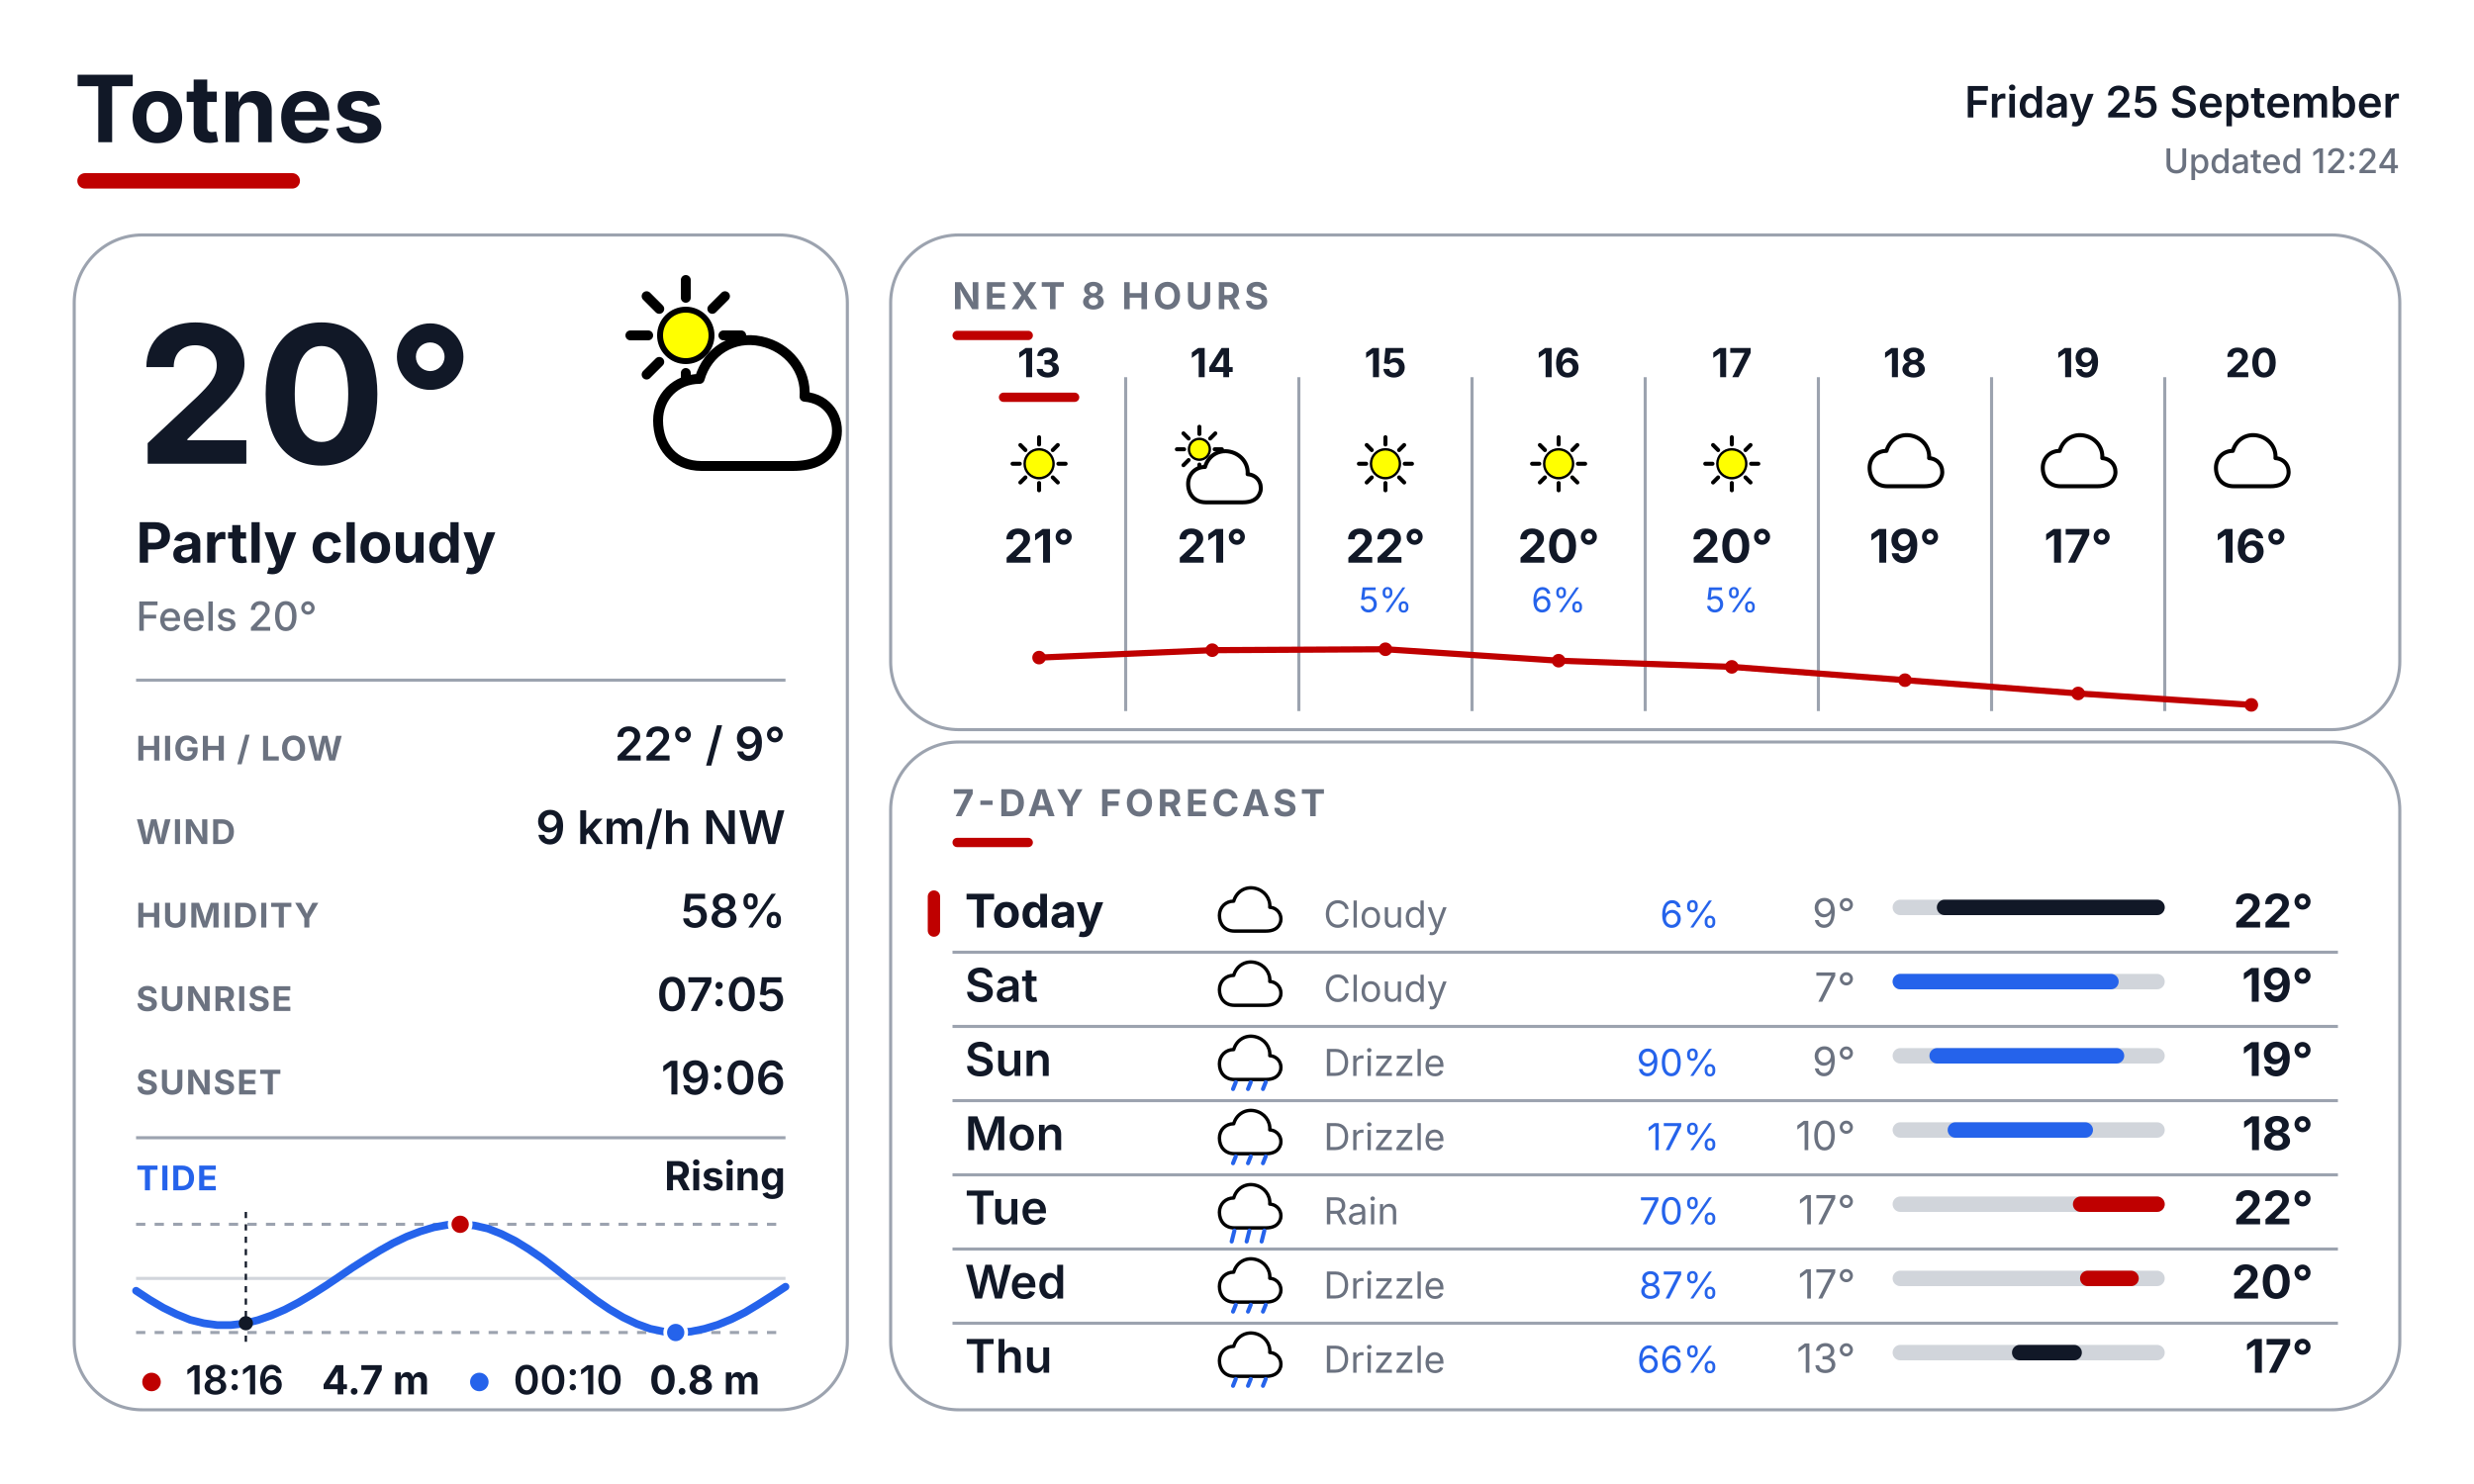
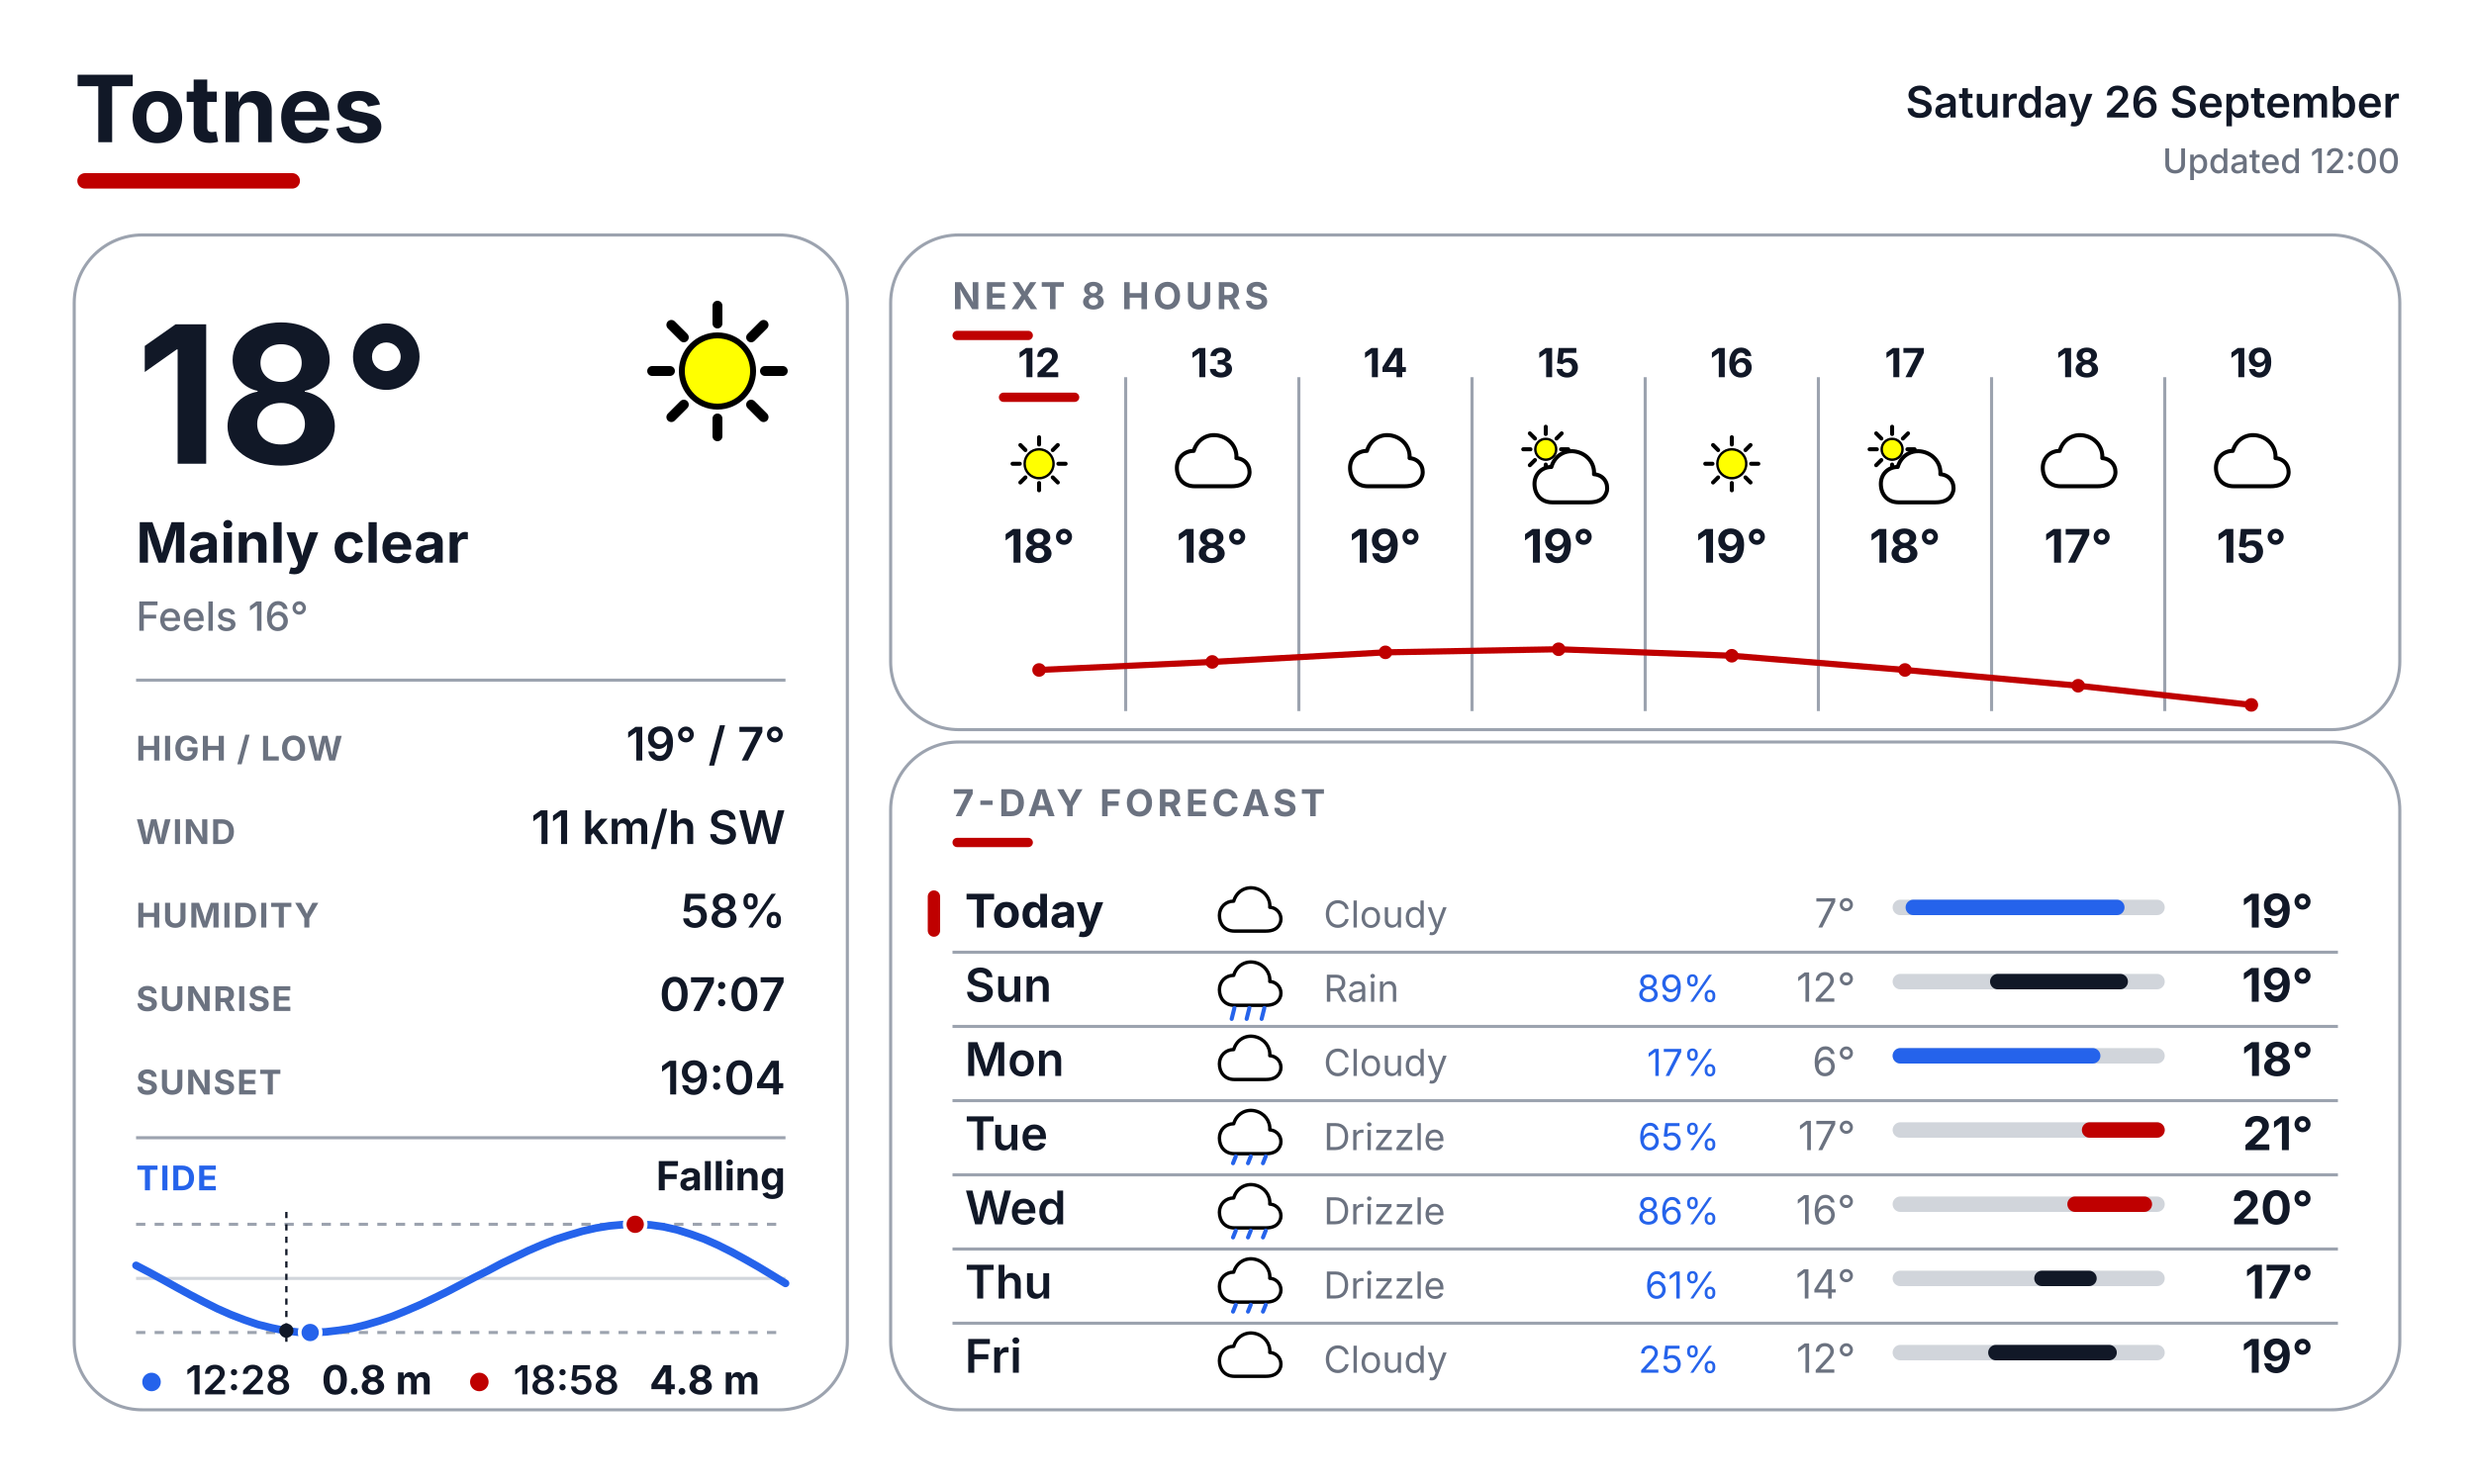
<svg xmlns="http://www.w3.org/2000/svg" width="800" height="480" viewBox="0 0 800 480" fill="none">
  <defs>
    <style>
      text { font-family: Inter, Arial, Helvetica, sans-serif; }
      .place { font-size: 30px; font-weight: 700; fill: #111827; }
      .date { font-size: 14px; font-weight: 600; fill: #111827; }
      .updated { font-size: 11px; font-weight: 500; fill: #6B7280; }
      .temp { font-size: 62px; font-weight: 700; fill: #111827; }
      .cond { font-size: 18px; font-weight: 700; fill: #111827; }
      .feels { font-size: 13px; font-weight: 500; fill: #6B7280; }
      .slabel { font-size: 11px; font-weight: 700; letter-spacing: 0.04em; fill: #6B7280; }
      .svalue { font-size: 15px; font-weight: 600; fill: #111827; }
      .sec { font-size: 12px; font-weight: 700; letter-spacing: 0.10em; fill: #6B7280; }
      .tidelabel { font-size: 11px; font-weight: 700; letter-spacing: 0.04em; fill: #2563EB; }
      .tidestate { font-size: 13px; font-weight: 700; fill: #111827; }
    </style>
  </defs>
  <rect width="800" height="480" fill="#FFFFFF" />
  <text x="24" y="46" class="place">Totnes</text>
  <rect x="25" y="56" width="72" height="5" rx="2.5" fill="#BF0000" />
-   <text x="776" y="38" text-anchor="end" class="date">Friday 25 September</text>
-   <text x="776" y="56" text-anchor="end" class="updated">Updated 12:24</text>
+   <text x="776" y="38" text-anchor="end" class="date">Saturday 26 September</text>
+   <text x="776" y="56" text-anchor="end" class="updated">Updated 12:00</text>
  <rect x="24" y="76" width="250" height="380" rx="22" fill="#FFFFFF" stroke="#9CA3AF" stroke-width="1" />
  <rect x="288" y="76" width="488" height="160" rx="22" fill="#FFFFFF" stroke="#9CA3AF" stroke-width="1" />
  <rect x="288" y="240" width="488" height="216" rx="22" fill="#FFFFFF" stroke="#9CA3AF" stroke-width="1" />
  <g transform="translate(200.0 88.0) scale(0.64)">
+     <line x1="74.0" y1="50.0" x2="83.0" y2="50.0" stroke="#000000" stroke-width="5" stroke-linecap="round" />
+     <line x1="67.0" y1="67.0" x2="73.3" y2="73.3" stroke="#000000" stroke-width="5" stroke-linecap="round" />
+     <line x1="50.0" y1="74.0" x2="50.0" y2="83.0" stroke="#000000" stroke-width="5" stroke-linecap="round" />
+     <line x1="33.0" y1="67.0" x2="26.7" y2="73.3" stroke="#000000" stroke-width="5" stroke-linecap="round" />
+     <line x1="26.0" y1="50.0" x2="17.0" y2="50.0" stroke="#000000" stroke-width="5" stroke-linecap="round" />
+     <line x1="33.0" y1="33.0" x2="26.7" y2="26.7" stroke="#000000" stroke-width="5" stroke-linecap="round" />
+     <line x1="50.0" y1="26.0" x2="50.0" y2="17.0" stroke="#000000" stroke-width="5" stroke-linecap="round" />
+     <line x1="67.0" y1="33.0" x2="73.3" y2="26.7" stroke="#000000" stroke-width="5" stroke-linecap="round" />
+     <circle cx="50" cy="50" r="18" fill="#FFFF00" stroke="black" stroke-width="3" />
+   </g>
+   <text x="44" y="150" class="temp">18°</text>
+   <text x="44" y="182" class="cond">Mainly clear</text>
+   <text x="44" y="204" class="feels">Feels 16°</text>
+   <line x1="44" y1="220" x2="254" y2="220" stroke="#9CA3AF" stroke-width="1" />
+   <text x="44" y="246" class="slabel">HIGH / LOW</text>
+   <text x="254" y="246" text-anchor="end" class="svalue">19° / 7°</text>
+   <text x="44" y="273" class="slabel">WIND</text>
+   <text x="254" y="273" text-anchor="end" class="svalue">11 km/h SW</text>
+   <text x="44" y="300" class="slabel">HUMIDITY</text>
+   <text x="254" y="300" text-anchor="end" class="svalue">58%</text>
+   <text x="44" y="327" class="slabel">SUNRISE</text>
+   <text x="254" y="327" text-anchor="end" class="svalue">07:07</text>
+   <text x="44" y="354" class="slabel">SUNSET</text>
+   <text x="254" y="354" text-anchor="end" class="svalue">19:04</text>
+   <line x1="44" y1="368" x2="254" y2="368" stroke="#9CA3AF" stroke-width="1" />
+   <text x="44" y="385" class="tidelabel">TIDE</text>
+   <text x="254" y="385" text-anchor="end" class="tidestate">Falling</text>
+   <line x1="44" y1="396" x2="254" y2="396" stroke="#9CA3AF" stroke-width="1" stroke-dasharray="3 3" />
+   <line x1="44" y1="431" x2="254" y2="431" stroke="#9CA3AF" stroke-width="1" stroke-dasharray="3 3" />
+   <line x1="44" y1="413.5" x2="254" y2="413.5" stroke="#D1D5DB" stroke-width="1" />
+   <polyline points="44.0,409.3 48.4,411.6 52.8,414.0 57.1,416.4 61.5,418.8 65.9,421.1 70.3,423.3 74.6,425.2 79.0,426.9 83.4,428.4 87.8,429.5 92.1,430.4 96.5,430.9 100.9,431.0 105.3,430.8 109.6,430.3 114.0,429.6 118.4,428.5 122.8,427.2 127.1,425.7 131.5,423.9 135.9,422.0 140.3,419.9 144.6,417.8 149.0,415.5 153.4,413.2 157.8,411.0 162.1,408.7 166.5,406.6 170.9,404.5 175.3,402.6 179.6,400.9 184.0,399.5 188.4,398.2 192.8,397.2 197.1,396.5 201.5,396.1 205.9,396.0 210.3,396.2 214.6,396.8 219.0,397.8 223.4,399.2 227.8,400.8 232.1,402.7 236.5,404.9 240.9,407.3 245.3,409.8 249.6,412.4 254.0,415.1" fill="none" stroke="#2563EB" stroke-width="2.5" stroke-linecap="round" stroke-linejoin="round" />
+   <line x1="92.6" y1="392" x2="92.6" y2="435" stroke="#111827" stroke-width="0.75" stroke-dasharray="2 2" />
+   <circle cx="92.6" cy="430.4" r="2.3" fill="#111827" />
+   <circle cx="205.4" cy="396.0" r="3.4" fill="#BF0000" stroke="#FFFFFF" stroke-width="1.2" />
+   <circle cx="100.3" cy="431.0" r="3.4" fill="#2563EB" stroke="#FFFFFF" stroke-width="1.2" />
+   <circle cx="49" cy="447" r="3" fill="#2563EB" />
+   <text x="60" y="451" font-family="Inter, Arial, Helvetica, sans-serif" font-size="13" font-weight="600" fill="#111827">12:28</text>
+   <text x="104" y="451" font-family="Inter, Arial, Helvetica, sans-serif" font-size="13" font-weight="700" fill="#111827">0.8 m</text>
+   <circle cx="155" cy="447" r="3" fill="#BF0000" />
+   <text x="166" y="451" font-family="Inter, Arial, Helvetica, sans-serif" font-size="13" font-weight="600" fill="#111827">18:58</text>
+   <text x="210" y="451" font-family="Inter, Arial, Helvetica, sans-serif" font-size="13" font-weight="700" fill="#111827">4.8 m</text>
+   <text x="308" y="100" class="sec">NEXT 8 HOURS</text>
+   <rect x="308" y="107" width="26" height="3" rx="1.5" fill="#BF0000" />
+   <line x1="364" y1="122" x2="364" y2="230" stroke="#9CA3AF" stroke-width="1" />
+   <line x1="420" y1="122" x2="420" y2="230" stroke="#9CA3AF" stroke-width="1" />
+   <line x1="476" y1="122" x2="476" y2="230" stroke="#9CA3AF" stroke-width="1" />
+   <line x1="532" y1="122" x2="532" y2="230" stroke="#9CA3AF" stroke-width="1" />
+   <line x1="588" y1="122" x2="588" y2="230" stroke="#9CA3AF" stroke-width="1" />
+   <line x1="644" y1="122" x2="644" y2="230" stroke="#9CA3AF" stroke-width="1" />
+   <line x1="700" y1="122" x2="700" y2="230" stroke="#9CA3AF" stroke-width="1" />
+   <text x="336" y="122" text-anchor="middle" font-family="Inter, Arial, Helvetica, sans-serif" font-size="13" font-weight="700" fill="#111827">12</text>
+   <rect x="323" y="127" width="26" height="3" rx="1.5" fill="#BF0000" />
+   <g transform="translate(323.0 137.0) scale(0.26)">
+     <line x1="74.0" y1="50.0" x2="83.0" y2="50.0" stroke="#000000" stroke-width="5" stroke-linecap="round" />
+     <line x1="67.0" y1="67.0" x2="73.3" y2="73.3" stroke="#000000" stroke-width="5" stroke-linecap="round" />
+     <line x1="50.0" y1="74.0" x2="50.0" y2="83.0" stroke="#000000" stroke-width="5" stroke-linecap="round" />
+     <line x1="33.0" y1="67.0" x2="26.7" y2="73.3" stroke="#000000" stroke-width="5" stroke-linecap="round" />
+     <line x1="26.0" y1="50.0" x2="17.0" y2="50.0" stroke="#000000" stroke-width="5" stroke-linecap="round" />
+     <line x1="33.0" y1="33.0" x2="26.7" y2="26.7" stroke="#000000" stroke-width="5" stroke-linecap="round" />
+     <line x1="50.0" y1="26.0" x2="50.0" y2="17.0" stroke="#000000" stroke-width="5" stroke-linecap="round" />
+     <line x1="67.0" y1="33.0" x2="73.3" y2="26.7" stroke="#000000" stroke-width="5" stroke-linecap="round" />
+     <circle cx="50" cy="50" r="18" fill="#FFFF00" stroke="black" stroke-width="3" />
+   </g>
+   <text x="336" y="182" text-anchor="middle" font-family="Inter, Arial, Helvetica, sans-serif" font-size="15" font-weight="700" fill="#111827">18°</text>
+   <text x="392" y="122" text-anchor="middle" font-family="Inter, Arial, Helvetica, sans-serif" font-size="13" font-weight="700" fill="#111827">13</text>
+   <g transform="translate(379.0 137.0) scale(0.26)">
+     <path d="M28 78 C14 78 6 68 6 55 C6 43 15 34 27 34 C31 20 44 12 58 15 C72 18 81 30 80 43 C92 44 98 54 96 64 C93 75 84 78 74 78 Z" fill="white" stroke="black" stroke-width="5" stroke-linejoin="round" />
+   </g>
+   <text x="392" y="182" text-anchor="middle" font-family="Inter, Arial, Helvetica, sans-serif" font-size="15" font-weight="700" fill="#111827">18°</text>
+   <text x="448" y="122" text-anchor="middle" font-family="Inter, Arial, Helvetica, sans-serif" font-size="13" font-weight="700" fill="#111827">14</text>
+   <g transform="translate(435.0 137.0) scale(0.26)">
+     <path d="M28 78 C14 78 6 68 6 55 C6 43 15 34 27 34 C31 20 44 12 58 15 C72 18 81 30 80 43 C92 44 98 54 96 64 C93 75 84 78 74 78 Z" fill="white" stroke="black" stroke-width="5" stroke-linejoin="round" />
+   </g>
+   <text x="448" y="182" text-anchor="middle" font-family="Inter, Arial, Helvetica, sans-serif" font-size="15" font-weight="700" fill="#111827">19°</text>
+   <text x="504" y="122" text-anchor="middle" font-family="Inter, Arial, Helvetica, sans-serif" font-size="13" font-weight="700" fill="#111827">15</text>
+   <g transform="translate(491.0 137.0) scale(0.26)">
    <line x1="53.0" y1="32.0" x2="62.0" y2="32.0" stroke="#000000" stroke-width="5" stroke-linecap="round" />
    <line x1="47.4" y1="45.4" x2="53.8" y2="51.8" stroke="#000000" stroke-width="5" stroke-linecap="round" />
    <line x1="34.0" y1="51.0" x2="34.0" y2="60.0" stroke="#000000" stroke-width="5" stroke-linecap="round" />
    <line x1="20.6" y1="45.4" x2="14.2" y2="51.8" stroke="#000000" stroke-width="5" stroke-linecap="round" />
    <line x1="15.0" y1="32.0" x2="6.0" y2="32.0" stroke="#000000" stroke-width="5" stroke-linecap="round" />
    <line x1="20.6" y1="18.6" x2="14.2" y2="12.2" stroke="#000000" stroke-width="5" stroke-linecap="round" />
    <line x1="34.0" y1="13.0" x2="34.0" y2="4.0" stroke="#000000" stroke-width="5" stroke-linecap="round" />
    <line x1="47.4" y1="18.6" x2="53.8" y2="12.2" stroke="#000000" stroke-width="5" stroke-linecap="round" />
    <circle cx="34" cy="32" r="13" fill="#FFFF00" stroke="black" stroke-width="3" />
    <g transform="translate(14 20)">
      <path d="M28 78 C14 78 6 68 6 55 C6 43 15 34 27 34 C31 20 44 12 58 15 C72 18 81 30 80 43 C92 44 98 54 96 64 C93 75 84 78 74 78 Z" fill="white" stroke="black" stroke-width="5" stroke-linejoin="round" />
    </g>
  </g>
-   <text x="44" y="150" class="temp">20°</text>
-   <text x="44" y="182" class="cond">Partly cloudy</text>
-   <text x="44" y="204" class="feels">Feels 20°</text>
-   <line x1="44" y1="220" x2="254" y2="220" stroke="#9CA3AF" stroke-width="1" />
-   <text x="44" y="246" class="slabel">HIGH / LOW</text>
-   <text x="254" y="246" text-anchor="end" class="svalue">22° / 9°</text>
-   <text x="44" y="273" class="slabel">WIND</text>
-   <text x="254" y="273" text-anchor="end" class="svalue">9 km/h NW</text>
-   <text x="44" y="300" class="slabel">HUMIDITY</text>
-   <text x="254" y="300" text-anchor="end" class="svalue">58%</text>
-   <text x="44" y="327" class="slabel">SUNRISE</text>
-   <text x="254" y="327" text-anchor="end" class="svalue">07:05</text>
-   <text x="44" y="354" class="slabel">SUNSET</text>
-   <text x="254" y="354" text-anchor="end" class="svalue">19:06</text>
-   <line x1="44" y1="368" x2="254" y2="368" stroke="#9CA3AF" stroke-width="1" />
-   <text x="44" y="385" class="tidelabel">TIDE</text>
-   <text x="254" y="385" text-anchor="end" class="tidestate">Rising</text>
-   <line x1="44" y1="396" x2="254" y2="396" stroke="#9CA3AF" stroke-width="1" stroke-dasharray="3 3" />
-   <line x1="44" y1="431" x2="254" y2="431" stroke="#9CA3AF" stroke-width="1" stroke-dasharray="3 3" />
-   <line x1="44" y1="413.5" x2="254" y2="413.5" stroke="#D1D5DB" stroke-width="1" />
-   <polyline points="44.0,417.5 48.4,420.4 52.8,423.0 57.1,425.1 61.5,426.9 65.9,428.0 70.3,428.6 74.6,428.6 79.0,428.1 83.4,427.0 87.7,425.5 92.1,423.6 96.5,421.3 100.9,418.7 105.3,415.9 109.6,413.0 114.0,410.0 118.4,407.2 122.8,404.5 127.1,402.1 131.5,400.0 135.9,398.3 140.2,397.0 144.6,396.2 149.0,396.0 153.4,396.4 157.8,397.4 162.1,399.1 166.5,401.3 170.9,404.0 175.3,407.0 179.6,410.3 184.0,413.8 188.4,417.2 192.7,420.5 197.1,423.5 201.5,426.1 205.9,428.2 210.3,429.8 214.6,430.7 219.0,431.0 223.4,430.7 227.8,429.8 232.1,428.5 236.5,426.7 240.9,424.5 245.2,421.9 249.6,419.1 254.0,416.2" fill="none" stroke="#2563EB" stroke-width="2.5" stroke-linecap="round" stroke-linejoin="round" />
-   <line x1="79.5" y1="392" x2="79.5" y2="435" stroke="#111827" stroke-width="0.75" stroke-dasharray="2 2" />
-   <circle cx="79.5" cy="428.0" r="2.3" fill="#111827" />
-   <circle cx="148.8" cy="396.0" r="3.4" fill="#BF0000" stroke="#FFFFFF" stroke-width="1.2" />
-   <circle cx="218.5" cy="431.0" r="3.4" fill="#2563EB" stroke="#FFFFFF" stroke-width="1.2" />
-   <circle cx="49" cy="447" r="3" fill="#BF0000" />
-   <text x="60" y="451" font-family="Inter, Arial, Helvetica, sans-serif" font-size="13" font-weight="600" fill="#111827">18:16</text>
-   <text x="104" y="451" font-family="Inter, Arial, Helvetica, sans-serif" font-size="13" font-weight="700" fill="#111827">4.7 m</text>
-   <circle cx="155" cy="447" r="3" fill="#2563EB" />
-   <text x="166" y="451" font-family="Inter, Arial, Helvetica, sans-serif" font-size="13" font-weight="600" fill="#111827">00:10</text>
-   <text x="210" y="451" font-family="Inter, Arial, Helvetica, sans-serif" font-size="13" font-weight="700" fill="#111827">0.8 m</text>
-   <text x="308" y="100" class="sec">NEXT 8 HOURS</text>
-   <rect x="308" y="107" width="26" height="3" rx="1.5" fill="#BF0000" />
-   <line x1="364" y1="122" x2="364" y2="230" stroke="#9CA3AF" stroke-width="1" />
-   <line x1="420" y1="122" x2="420" y2="230" stroke="#9CA3AF" stroke-width="1" />
-   <line x1="476" y1="122" x2="476" y2="230" stroke="#9CA3AF" stroke-width="1" />
-   <line x1="532" y1="122" x2="532" y2="230" stroke="#9CA3AF" stroke-width="1" />
-   <line x1="588" y1="122" x2="588" y2="230" stroke="#9CA3AF" stroke-width="1" />
-   <line x1="644" y1="122" x2="644" y2="230" stroke="#9CA3AF" stroke-width="1" />
-   <line x1="700" y1="122" x2="700" y2="230" stroke="#9CA3AF" stroke-width="1" />
-   <text x="336" y="122" text-anchor="middle" font-family="Inter, Arial, Helvetica, sans-serif" font-size="13" font-weight="700" fill="#111827">13</text>
-   <rect x="323" y="127" width="26" height="3" rx="1.5" fill="#BF0000" />
-   <g transform="translate(323.0 137.0) scale(0.26)">
+   <text x="504" y="182" text-anchor="middle" font-family="Inter, Arial, Helvetica, sans-serif" font-size="15" font-weight="700" fill="#111827">19°</text>
+   <text x="560" y="122" text-anchor="middle" font-family="Inter, Arial, Helvetica, sans-serif" font-size="13" font-weight="700" fill="#111827">16</text>
+   <g transform="translate(547.0 137.0) scale(0.26)">
    <line x1="74.0" y1="50.0" x2="83.0" y2="50.0" stroke="#000000" stroke-width="5" stroke-linecap="round" />
    <line x1="67.0" y1="67.0" x2="73.3" y2="73.3" stroke="#000000" stroke-width="5" stroke-linecap="round" />
    <line x1="50.0" y1="74.0" x2="50.0" y2="83.0" stroke="#000000" stroke-width="5" stroke-linecap="round" />
    <line x1="33.0" y1="67.0" x2="26.7" y2="73.3" stroke="#000000" stroke-width="5" stroke-linecap="round" />
    <line x1="26.0" y1="50.0" x2="17.0" y2="50.0" stroke="#000000" stroke-width="5" stroke-linecap="round" />
    <line x1="33.0" y1="33.0" x2="26.7" y2="26.7" stroke="#000000" stroke-width="5" stroke-linecap="round" />
    <line x1="50.0" y1="26.0" x2="50.0" y2="17.0" stroke="#000000" stroke-width="5" stroke-linecap="round" />
    <line x1="67.0" y1="33.0" x2="73.3" y2="26.7" stroke="#000000" stroke-width="5" stroke-linecap="round" />
    <circle cx="50" cy="50" r="18" fill="#FFFF00" stroke="black" stroke-width="3" />
  </g>
-   <text x="336" y="182" text-anchor="middle" font-family="Inter, Arial, Helvetica, sans-serif" font-size="15" font-weight="700" fill="#111827">21°</text>
-   <text x="392" y="122" text-anchor="middle" font-family="Inter, Arial, Helvetica, sans-serif" font-size="13" font-weight="700" fill="#111827">14</text>
-   <g transform="translate(379.0 137.0) scale(0.26)">
+   <text x="560" y="182" text-anchor="middle" font-family="Inter, Arial, Helvetica, sans-serif" font-size="15" font-weight="700" fill="#111827">19°</text>
+   <text x="616" y="122" text-anchor="middle" font-family="Inter, Arial, Helvetica, sans-serif" font-size="13" font-weight="700" fill="#111827">17</text>
+   <g transform="translate(603.0 137.0) scale(0.26)">
    <line x1="53.0" y1="32.0" x2="62.0" y2="32.0" stroke="#000000" stroke-width="5" stroke-linecap="round" />
    <line x1="47.4" y1="45.4" x2="53.8" y2="51.8" stroke="#000000" stroke-width="5" stroke-linecap="round" />
    <line x1="34.0" y1="51.0" x2="34.0" y2="60.0" stroke="#000000" stroke-width="5" stroke-linecap="round" />
    <line x1="20.6" y1="45.4" x2="14.2" y2="51.8" stroke="#000000" stroke-width="5" stroke-linecap="round" />
    <line x1="15.0" y1="32.0" x2="6.0" y2="32.0" stroke="#000000" stroke-width="5" stroke-linecap="round" />
    <line x1="20.6" y1="18.6" x2="14.2" y2="12.2" stroke="#000000" stroke-width="5" stroke-linecap="round" />
    <line x1="34.0" y1="13.0" x2="34.0" y2="4.0" stroke="#000000" stroke-width="5" stroke-linecap="round" />
    <line x1="47.4" y1="18.6" x2="53.8" y2="12.2" stroke="#000000" stroke-width="5" stroke-linecap="round" />
    <circle cx="34" cy="32" r="13" fill="#FFFF00" stroke="black" stroke-width="3" />
    <g transform="translate(14 20)">
      <path d="M28 78 C14 78 6 68 6 55 C6 43 15 34 27 34 C31 20 44 12 58 15 C72 18 81 30 80 43 C92 44 98 54 96 64 C93 75 84 78 74 78 Z" fill="white" stroke="black" stroke-width="5" stroke-linejoin="round" />
    </g>
  </g>
-   <text x="392" y="182" text-anchor="middle" font-family="Inter, Arial, Helvetica, sans-serif" font-size="15" font-weight="700" fill="#111827">21°</text>
-   <text x="448" y="122" text-anchor="middle" font-family="Inter, Arial, Helvetica, sans-serif" font-size="13" font-weight="700" fill="#111827">15</text>
-   <g transform="translate(435.0 137.0) scale(0.26)">
-     <line x1="74.0" y1="50.0" x2="83.0" y2="50.0" stroke="#000000" stroke-width="5" stroke-linecap="round" />
-     <line x1="67.0" y1="67.0" x2="73.3" y2="73.3" stroke="#000000" stroke-width="5" stroke-linecap="round" />
-     <line x1="50.0" y1="74.0" x2="50.0" y2="83.0" stroke="#000000" stroke-width="5" stroke-linecap="round" />
-     <line x1="33.0" y1="67.0" x2="26.7" y2="73.3" stroke="#000000" stroke-width="5" stroke-linecap="round" />
-     <line x1="26.0" y1="50.0" x2="17.0" y2="50.0" stroke="#000000" stroke-width="5" stroke-linecap="round" />
-     <line x1="33.0" y1="33.0" x2="26.7" y2="26.7" stroke="#000000" stroke-width="5" stroke-linecap="round" />
-     <line x1="50.0" y1="26.0" x2="50.0" y2="17.0" stroke="#000000" stroke-width="5" stroke-linecap="round" />
-     <line x1="67.0" y1="33.0" x2="73.3" y2="26.7" stroke="#000000" stroke-width="5" stroke-linecap="round" />
-     <circle cx="50" cy="50" r="18" fill="#FFFF00" stroke="black" stroke-width="3" />
-   </g>
-   <text x="448" y="182" text-anchor="middle" font-family="Inter, Arial, Helvetica, sans-serif" font-size="15" font-weight="700" fill="#111827">22°</text>
-   <text x="448" y="198" text-anchor="middle" font-family="Inter, Arial, Helvetica, sans-serif" font-size="11" fill="#2563EB">5%</text>
-   <text x="504" y="122" text-anchor="middle" font-family="Inter, Arial, Helvetica, sans-serif" font-size="13" font-weight="700" fill="#111827">16</text>
-   <g transform="translate(491.0 137.0) scale(0.26)">
-     <line x1="74.0" y1="50.0" x2="83.0" y2="50.0" stroke="#000000" stroke-width="5" stroke-linecap="round" />
-     <line x1="67.0" y1="67.0" x2="73.3" y2="73.3" stroke="#000000" stroke-width="5" stroke-linecap="round" />
-     <line x1="50.0" y1="74.0" x2="50.0" y2="83.0" stroke="#000000" stroke-width="5" stroke-linecap="round" />
-     <line x1="33.0" y1="67.0" x2="26.7" y2="73.3" stroke="#000000" stroke-width="5" stroke-linecap="round" />
-     <line x1="26.0" y1="50.0" x2="17.0" y2="50.0" stroke="#000000" stroke-width="5" stroke-linecap="round" />
-     <line x1="33.0" y1="33.0" x2="26.7" y2="26.7" stroke="#000000" stroke-width="5" stroke-linecap="round" />
-     <line x1="50.0" y1="26.0" x2="50.0" y2="17.0" stroke="#000000" stroke-width="5" stroke-linecap="round" />
-     <line x1="67.0" y1="33.0" x2="73.3" y2="26.7" stroke="#000000" stroke-width="5" stroke-linecap="round" />
-     <circle cx="50" cy="50" r="18" fill="#FFFF00" stroke="black" stroke-width="3" />
-   </g>
-   <text x="504" y="182" text-anchor="middle" font-family="Inter, Arial, Helvetica, sans-serif" font-size="15" font-weight="700" fill="#111827">20°</text>
-   <text x="504" y="198" text-anchor="middle" font-family="Inter, Arial, Helvetica, sans-serif" font-size="11" fill="#2563EB">6%</text>
-   <text x="560" y="122" text-anchor="middle" font-family="Inter, Arial, Helvetica, sans-serif" font-size="13" font-weight="700" fill="#111827">17</text>
-   <g transform="translate(547.0 137.0) scale(0.26)">
-     <line x1="74.0" y1="50.0" x2="83.0" y2="50.0" stroke="#000000" stroke-width="5" stroke-linecap="round" />
-     <line x1="67.0" y1="67.0" x2="73.3" y2="73.3" stroke="#000000" stroke-width="5" stroke-linecap="round" />
-     <line x1="50.0" y1="74.0" x2="50.0" y2="83.0" stroke="#000000" stroke-width="5" stroke-linecap="round" />
-     <line x1="33.0" y1="67.0" x2="26.7" y2="73.3" stroke="#000000" stroke-width="5" stroke-linecap="round" />
-     <line x1="26.0" y1="50.0" x2="17.0" y2="50.0" stroke="#000000" stroke-width="5" stroke-linecap="round" />
-     <line x1="33.0" y1="33.0" x2="26.7" y2="26.7" stroke="#000000" stroke-width="5" stroke-linecap="round" />
-     <line x1="50.0" y1="26.0" x2="50.0" y2="17.0" stroke="#000000" stroke-width="5" stroke-linecap="round" />
-     <line x1="67.0" y1="33.0" x2="73.3" y2="26.7" stroke="#000000" stroke-width="5" stroke-linecap="round" />
-     <circle cx="50" cy="50" r="18" fill="#FFFF00" stroke="black" stroke-width="3" />
-   </g>
-   <text x="560" y="182" text-anchor="middle" font-family="Inter, Arial, Helvetica, sans-serif" font-size="15" font-weight="700" fill="#111827">20°</text>
-   <text x="560" y="198" text-anchor="middle" font-family="Inter, Arial, Helvetica, sans-serif" font-size="11" fill="#2563EB">5%</text>
-   <text x="616" y="122" text-anchor="middle" font-family="Inter, Arial, Helvetica, sans-serif" font-size="13" font-weight="700" fill="#111827">18</text>
-   <g transform="translate(603.0 137.0) scale(0.26)">
-     <path d="M28 78 C14 78 6 68 6 55 C6 43 15 34 27 34 C31 20 44 12 58 15 C72 18 81 30 80 43 C92 44 98 54 96 64 C93 75 84 78 74 78 Z" fill="white" stroke="black" stroke-width="5" stroke-linejoin="round" />
-   </g>
-   <text x="616" y="182" text-anchor="middle" font-family="Inter, Arial, Helvetica, sans-serif" font-size="15" font-weight="700" fill="#111827">19°</text>
-   <text x="672" y="122" text-anchor="middle" font-family="Inter, Arial, Helvetica, sans-serif" font-size="13" font-weight="700" fill="#111827">19</text>
+   <text x="616" y="182" text-anchor="middle" font-family="Inter, Arial, Helvetica, sans-serif" font-size="15" font-weight="700" fill="#111827">18°</text>
+   <text x="672" y="122" text-anchor="middle" font-family="Inter, Arial, Helvetica, sans-serif" font-size="13" font-weight="700" fill="#111827">18</text>
  <g transform="translate(659.0 137.0) scale(0.26)">
    <path d="M28 78 C14 78 6 68 6 55 C6 43 15 34 27 34 C31 20 44 12 58 15 C72 18 81 30 80 43 C92 44 98 54 96 64 C93 75 84 78 74 78 Z" fill="white" stroke="black" stroke-width="5" stroke-linejoin="round" />
  </g>
  <text x="672" y="182" text-anchor="middle" font-family="Inter, Arial, Helvetica, sans-serif" font-size="15" font-weight="700" fill="#111827">17°</text>
-   <text x="728" y="122" text-anchor="middle" font-family="Inter, Arial, Helvetica, sans-serif" font-size="13" font-weight="700" fill="#111827">20</text>
+   <text x="728" y="122" text-anchor="middle" font-family="Inter, Arial, Helvetica, sans-serif" font-size="13" font-weight="700" fill="#111827">19</text>
  <g transform="translate(715.0 137.0) scale(0.26)">
    <path d="M28 78 C14 78 6 68 6 55 C6 43 15 34 27 34 C31 20 44 12 58 15 C72 18 81 30 80 43 C92 44 98 54 96 64 C93 75 84 78 74 78 Z" fill="white" stroke="black" stroke-width="5" stroke-linejoin="round" />
  </g>
-   <text x="728" y="182" text-anchor="middle" font-family="Inter, Arial, Helvetica, sans-serif" font-size="15" font-weight="700" fill="#111827">16°</text>
-   <polyline points="336.0,212.7 392.0,210.3 448.0,210.0 504.0,213.7 560.0,215.7 616.0,220.0 672.0,224.3 728.0,228.0" fill="none" stroke="#BF0000" stroke-width="2" stroke-linecap="round" stroke-linejoin="round" />
-   <circle cx="336.0" cy="212.7" r="2.2" fill="#BF0000" />
-   <circle cx="392.0" cy="210.3" r="2.2" fill="#BF0000" />
-   <circle cx="448.0" cy="210.0" r="2.2" fill="#BF0000" />
-   <circle cx="504.0" cy="213.7" r="2.2" fill="#BF0000" />
-   <circle cx="560.0" cy="215.7" r="2.2" fill="#BF0000" />
-   <circle cx="616.0" cy="220.0" r="2.2" fill="#BF0000" />
-   <circle cx="672.0" cy="224.3" r="2.2" fill="#BF0000" />
+   <text x="728" y="182" text-anchor="middle" font-family="Inter, Arial, Helvetica, sans-serif" font-size="15" font-weight="700" fill="#111827">15°</text>
+   <polyline points="336.0,216.7 392.0,214.1 448.0,211.0 504.0,210.0 560.0,212.1 616.0,216.7 672.0,221.8 728.0,228.0" fill="none" stroke="#BF0000" stroke-width="2" stroke-linecap="round" stroke-linejoin="round" />
+   <circle cx="336.0" cy="216.7" r="2.2" fill="#BF0000" />
+   <circle cx="392.0" cy="214.1" r="2.2" fill="#BF0000" />
+   <circle cx="448.0" cy="211.0" r="2.2" fill="#BF0000" />
+   <circle cx="504.0" cy="210.0" r="2.2" fill="#BF0000" />
+   <circle cx="560.0" cy="212.1" r="2.2" fill="#BF0000" />
+   <circle cx="616.0" cy="216.7" r="2.2" fill="#BF0000" />
+   <circle cx="672.0" cy="221.8" r="2.2" fill="#BF0000" />
  <circle cx="728.0" cy="228.0" r="2.2" fill="#BF0000" />
  <text x="308" y="264" class="sec">7-DAY FORECAST</text>
  <rect x="308" y="271" width="26" height="3" rx="1.5" fill="#BF0000" />
  <rect x="300" y="288" width="4" height="15" rx="2" fill="#BF0000" />
  <text x="312" y="300" font-family="Inter, Arial, Helvetica, sans-serif" font-size="15" font-weight="700" fill="#111827">Today</text>
  <g transform="translate(393.0 284.0) scale(0.22)">
    <path d="M28 78 C14 78 6 68 6 55 C6 43 15 34 27 34 C31 20 44 12 58 15 C72 18 81 30 80 43 C92 44 98 54 96 64 C93 75 84 78 74 78 Z" fill="white" stroke="black" stroke-width="5" stroke-linejoin="round" />
  </g>
  <text x="428" y="300" font-family="Inter, Arial, Helvetica, sans-serif" font-size="12" fill="#6B7280">Cloudy</text>
-   <text x="556" y="300" text-anchor="end" font-family="Inter, Arial, Helvetica, sans-serif" font-size="12" fill="#2563EB">6%</text>
-   <text x="600" y="300" text-anchor="end" font-family="Inter, Arial, Helvetica, sans-serif" font-size="13" fill="#6B7280">9°</text>
+   <text x="600" y="300" text-anchor="end" font-family="Inter, Arial, Helvetica, sans-serif" font-size="13" fill="#6B7280">7°</text>
  <rect x="612" y="291" width="88" height="5" rx="2.5" fill="#D1D5DB" />
-   <rect x="626.3" y="291" width="73.7" height="5" rx="2.5" fill="#111827" />
-   <text x="748" y="300" text-anchor="end" font-family="Inter, Arial, Helvetica, sans-serif" font-size="15" font-weight="700" fill="#111827">22°</text>
+   <rect x="616.2" y="291" width="70.8" height="5" rx="2.5" fill="#2563EB" />
+   <text x="748" y="300" text-anchor="end" font-family="Inter, Arial, Helvetica, sans-serif" font-size="15" font-weight="700" fill="#111827">19°</text>
  <line x1="308" y1="308" x2="756" y2="308" stroke="#9CA3AF" stroke-width="1" />
-   <text x="312" y="324" font-family="Inter, Arial, Helvetica, sans-serif" font-size="15" font-weight="600" fill="#111827">Sat</text>
+   <text x="312" y="324" font-family="Inter, Arial, Helvetica, sans-serif" font-size="15" font-weight="600" fill="#111827">Sun</text>
  <g transform="translate(393.0 308.0) scale(0.22)">
    <path d="M28 78 C14 78 6 68 6 55 C6 43 15 34 27 34 C31 20 44 12 58 15 C72 18 81 30 80 43 C92 44 98 54 96 64 C93 75 84 78 74 78 Z" fill="white" stroke="black" stroke-width="5" stroke-linejoin="round" />
-   </g>
-   <text x="428" y="324" font-family="Inter, Arial, Helvetica, sans-serif" font-size="12" fill="#6B7280">Cloudy</text>
-   <text x="600" y="324" text-anchor="end" font-family="Inter, Arial, Helvetica, sans-serif" font-size="13" fill="#6B7280">7°</text>
+     <line x1="28" y1="82" x2="24" y2="98" stroke="#2563EB" stroke-width="6" stroke-linecap="round" />
+     <line x1="50" y1="82" x2="46" y2="98" stroke="#2563EB" stroke-width="6" stroke-linecap="round" />
+     <line x1="72" y1="82" x2="68" y2="98" stroke="#2563EB" stroke-width="6" stroke-linecap="round" />
+   </g>
+   <text x="428" y="324" font-family="Inter, Arial, Helvetica, sans-serif" font-size="12" fill="#6B7280">Rain</text>
+   <text x="556" y="324" text-anchor="end" font-family="Inter, Arial, Helvetica, sans-serif" font-size="12" fill="#2563EB">89%</text>
+   <text x="600" y="324" text-anchor="end" font-family="Inter, Arial, Helvetica, sans-serif" font-size="13" fill="#6B7280">12°</text>
  <rect x="612" y="315" width="88" height="5" rx="2.5" fill="#D1D5DB" />
-   <rect x="612.0" y="315" width="73.1" height="5" rx="2.5" fill="#2563EB" />
+   <rect x="643.5" y="315" width="44.6" height="5" rx="2.5" fill="#111827" />
  <text x="748" y="324" text-anchor="end" font-family="Inter, Arial, Helvetica, sans-serif" font-size="15" font-weight="700" fill="#111827">19°</text>
  <line x1="308" y1="332" x2="756" y2="332" stroke="#9CA3AF" stroke-width="1" />
-   <text x="312" y="348" font-family="Inter, Arial, Helvetica, sans-serif" font-size="15" font-weight="600" fill="#111827">Sun</text>
+   <text x="312" y="348" font-family="Inter, Arial, Helvetica, sans-serif" font-size="15" font-weight="600" fill="#111827">Mon</text>
  <g transform="translate(393.0 332.0) scale(0.22)">
+     <path d="M28 78 C14 78 6 68 6 55 C6 43 15 34 27 34 C31 20 44 12 58 15 C72 18 81 30 80 43 C92 44 98 54 96 64 C93 75 84 78 74 78 Z" fill="white" stroke="black" stroke-width="5" stroke-linejoin="round" />
+   </g>
+   <text x="428" y="348" font-family="Inter, Arial, Helvetica, sans-serif" font-size="12" fill="#6B7280">Cloudy</text>
+   <text x="556" y="348" text-anchor="end" font-family="Inter, Arial, Helvetica, sans-serif" font-size="12" fill="#2563EB">17%</text>
+   <text x="600" y="348" text-anchor="end" font-family="Inter, Arial, Helvetica, sans-serif" font-size="13" fill="#6B7280">6°</text>
+   <rect x="612" y="339" width="88" height="5" rx="2.5" fill="#D1D5DB" />
+   <rect x="612.0" y="339" width="67.2" height="5" rx="2.5" fill="#2563EB" />
+   <text x="748" y="348" text-anchor="end" font-family="Inter, Arial, Helvetica, sans-serif" font-size="15" font-weight="700" fill="#111827">18°</text>
+   <line x1="308" y1="356" x2="756" y2="356" stroke="#9CA3AF" stroke-width="1" />
+   <text x="312" y="372" font-family="Inter, Arial, Helvetica, sans-serif" font-size="15" font-weight="600" fill="#111827">Tue</text>
+   <g transform="translate(393.0 356.0) scale(0.22)">
    <path d="M28 78 C14 78 6 68 6 55 C6 43 15 34 27 34 C31 20 44 12 58 15 C72 18 81 30 80 43 C92 44 98 54 96 64 C93 75 84 78 74 78 Z" fill="white" stroke="black" stroke-width="5" stroke-linejoin="round" />
    <line x1="30" y1="82" x2="26" y2="92" stroke="#2563EB" stroke-width="6" stroke-linecap="round" />
    <line x1="52" y1="82" x2="48" y2="92" stroke="#2563EB" stroke-width="6" stroke-linecap="round" />
    <line x1="74" y1="82" x2="70" y2="92" stroke="#2563EB" stroke-width="6" stroke-linecap="round" />
  </g>
-   <text x="428" y="348" font-family="Inter, Arial, Helvetica, sans-serif" font-size="12" fill="#6B7280">Drizzle</text>
-   <text x="556" y="348" text-anchor="end" font-family="Inter, Arial, Helvetica, sans-serif" font-size="12" fill="#2563EB">90%</text>
-   <text x="600" y="348" text-anchor="end" font-family="Inter, Arial, Helvetica, sans-serif" font-size="13" fill="#6B7280">9°</text>
-   <rect x="612" y="339" width="88" height="5" rx="2.5" fill="#D1D5DB" />
-   <rect x="623.9" y="339" width="63.0" height="5" rx="2.5" fill="#2563EB" />
-   <text x="748" y="348" text-anchor="end" font-family="Inter, Arial, Helvetica, sans-serif" font-size="15" font-weight="700" fill="#111827">19°</text>
-   <line x1="308" y1="356" x2="756" y2="356" stroke="#9CA3AF" stroke-width="1" />
-   <text x="312" y="372" font-family="Inter, Arial, Helvetica, sans-serif" font-size="15" font-weight="600" fill="#111827">Mon</text>
-   <g transform="translate(393.0 356.0) scale(0.22)">
+   <text x="428" y="372" font-family="Inter, Arial, Helvetica, sans-serif" font-size="12" fill="#6B7280">Drizzle</text>
+   <text x="556" y="372" text-anchor="end" font-family="Inter, Arial, Helvetica, sans-serif" font-size="12" fill="#2563EB">65%</text>
+   <text x="600" y="372" text-anchor="end" font-family="Inter, Arial, Helvetica, sans-serif" font-size="13" fill="#6B7280">17°</text>
+   <rect x="612" y="363" width="88" height="5" rx="2.5" fill="#D1D5DB" />
+   <rect x="673.2" y="363" width="26.8" height="5" rx="2.5" fill="#BF0000" />
+   <text x="748" y="372" text-anchor="end" font-family="Inter, Arial, Helvetica, sans-serif" font-size="15" font-weight="700" fill="#111827">21°</text>
+   <line x1="308" y1="380" x2="756" y2="380" stroke="#9CA3AF" stroke-width="1" />
+   <text x="312" y="396" font-family="Inter, Arial, Helvetica, sans-serif" font-size="15" font-weight="600" fill="#111827">Wed</text>
+   <g transform="translate(393.0 380.0) scale(0.22)">
    <path d="M28 78 C14 78 6 68 6 55 C6 43 15 34 27 34 C31 20 44 12 58 15 C72 18 81 30 80 43 C92 44 98 54 96 64 C93 75 84 78 74 78 Z" fill="white" stroke="black" stroke-width="5" stroke-linejoin="round" />
    <line x1="30" y1="82" x2="26" y2="92" stroke="#2563EB" stroke-width="6" stroke-linecap="round" />
    <line x1="52" y1="82" x2="48" y2="92" stroke="#2563EB" stroke-width="6" stroke-linecap="round" />
    <line x1="74" y1="82" x2="70" y2="92" stroke="#2563EB" stroke-width="6" stroke-linecap="round" />
  </g>
-   <text x="428" y="372" font-family="Inter, Arial, Helvetica, sans-serif" font-size="12" fill="#6B7280">Drizzle</text>
-   <text x="556" y="372" text-anchor="end" font-family="Inter, Arial, Helvetica, sans-serif" font-size="12" fill="#2563EB">17%</text>
-   <text x="600" y="372" text-anchor="end" font-family="Inter, Arial, Helvetica, sans-serif" font-size="13" fill="#6B7280">10°</text>
-   <rect x="612" y="363" width="88" height="5" rx="2.5" fill="#D1D5DB" />
-   <rect x="629.8" y="363" width="47.0" height="5" rx="2.5" fill="#2563EB" />
-   <text x="748" y="372" text-anchor="end" font-family="Inter, Arial, Helvetica, sans-serif" font-size="15" font-weight="700" fill="#111827">18°</text>
-   <line x1="308" y1="380" x2="756" y2="380" stroke="#9CA3AF" stroke-width="1" />
-   <text x="312" y="396" font-family="Inter, Arial, Helvetica, sans-serif" font-size="15" font-weight="600" fill="#111827">Tue</text>
-   <g transform="translate(393.0 380.0) scale(0.22)">
-     <path d="M28 78 C14 78 6 68 6 55 C6 43 15 34 27 34 C31 20 44 12 58 15 C72 18 81 30 80 43 C92 44 98 54 96 64 C93 75 84 78 74 78 Z" fill="white" stroke="black" stroke-width="5" stroke-linejoin="round" />
-     <line x1="28" y1="82" x2="24" y2="98" stroke="#2563EB" stroke-width="6" stroke-linecap="round" />
-     <line x1="50" y1="82" x2="46" y2="98" stroke="#2563EB" stroke-width="6" stroke-linecap="round" />
-     <line x1="72" y1="82" x2="68" y2="98" stroke="#2563EB" stroke-width="6" stroke-linecap="round" />
-   </g>
-   <text x="428" y="396" font-family="Inter, Arial, Helvetica, sans-serif" font-size="12" fill="#6B7280">Rain</text>
-   <text x="556" y="396" text-anchor="end" font-family="Inter, Arial, Helvetica, sans-serif" font-size="12" fill="#2563EB">70%</text>
-   <text x="600" y="396" text-anchor="end" font-family="Inter, Arial, Helvetica, sans-serif" font-size="13" fill="#6B7280">17°</text>
+   <text x="428" y="396" font-family="Inter, Arial, Helvetica, sans-serif" font-size="12" fill="#6B7280">Drizzle</text>
+   <text x="556" y="396" text-anchor="end" font-family="Inter, Arial, Helvetica, sans-serif" font-size="12" fill="#2563EB">86%</text>
+   <text x="600" y="396" text-anchor="end" font-family="Inter, Arial, Helvetica, sans-serif" font-size="13" fill="#6B7280">16°</text>
  <rect x="612" y="387" width="88" height="5" rx="2.5" fill="#D1D5DB" />
-   <rect x="670.3" y="387" width="29.7" height="5" rx="2.5" fill="#BF0000" />
-   <text x="748" y="396" text-anchor="end" font-family="Inter, Arial, Helvetica, sans-serif" font-size="15" font-weight="700" fill="#111827">22°</text>
+   <rect x="668.5" y="387" width="27.4" height="5" rx="2.5" fill="#BF0000" />
+   <text x="748" y="396" text-anchor="end" font-family="Inter, Arial, Helvetica, sans-serif" font-size="15" font-weight="700" fill="#111827">20°</text>
  <line x1="308" y1="404" x2="756" y2="404" stroke="#9CA3AF" stroke-width="1" />
-   <text x="312" y="420" font-family="Inter, Arial, Helvetica, sans-serif" font-size="15" font-weight="600" fill="#111827">Wed</text>
+   <text x="312" y="420" font-family="Inter, Arial, Helvetica, sans-serif" font-size="15" font-weight="600" fill="#111827">Thu</text>
  <g transform="translate(393.0 404.0) scale(0.22)">
    <path d="M28 78 C14 78 6 68 6 55 C6 43 15 34 27 34 C31 20 44 12 58 15 C72 18 81 30 80 43 C92 44 98 54 96 64 C93 75 84 78 74 78 Z" fill="white" stroke="black" stroke-width="5" stroke-linejoin="round" />
    <line x1="30" y1="82" x2="26" y2="92" stroke="#2563EB" stroke-width="6" stroke-linecap="round" />
    <line x1="52" y1="82" x2="48" y2="92" stroke="#2563EB" stroke-width="6" stroke-linecap="round" />
    <line x1="74" y1="82" x2="70" y2="92" stroke="#2563EB" stroke-width="6" stroke-linecap="round" />
  </g>
  <text x="428" y="420" font-family="Inter, Arial, Helvetica, sans-serif" font-size="12" fill="#6B7280">Drizzle</text>
-   <text x="556" y="420" text-anchor="end" font-family="Inter, Arial, Helvetica, sans-serif" font-size="12" fill="#2563EB">87%</text>
-   <text x="600" y="420" text-anchor="end" font-family="Inter, Arial, Helvetica, sans-serif" font-size="13" fill="#6B7280">17°</text>
+   <text x="556" y="420" text-anchor="end" font-family="Inter, Arial, Helvetica, sans-serif" font-size="12" fill="#2563EB">61%</text>
+   <text x="600" y="420" text-anchor="end" font-family="Inter, Arial, Helvetica, sans-serif" font-size="13" fill="#6B7280">14°</text>
  <rect x="612" y="411" width="88" height="5" rx="2.5" fill="#D1D5DB" />
-   <rect x="672.6" y="411" width="19.0" height="5" rx="2.5" fill="#BF0000" />
-   <text x="748" y="420" text-anchor="end" font-family="Inter, Arial, Helvetica, sans-serif" font-size="15" font-weight="700" fill="#111827">20°</text>
+   <rect x="657.8" y="411" width="20.2" height="5" rx="2.5" fill="#111827" />
+   <text x="748" y="420" text-anchor="end" font-family="Inter, Arial, Helvetica, sans-serif" font-size="15" font-weight="700" fill="#111827">17°</text>
  <line x1="308" y1="428" x2="756" y2="428" stroke="#9CA3AF" stroke-width="1" />
-   <text x="312" y="444" font-family="Inter, Arial, Helvetica, sans-serif" font-size="15" font-weight="600" fill="#111827">Thu</text>
+   <text x="312" y="444" font-family="Inter, Arial, Helvetica, sans-serif" font-size="15" font-weight="600" fill="#111827">Fri</text>
  <g transform="translate(393.0 428.0) scale(0.22)">
    <path d="M28 78 C14 78 6 68 6 55 C6 43 15 34 27 34 C31 20 44 12 58 15 C72 18 81 30 80 43 C92 44 98 54 96 64 C93 75 84 78 74 78 Z" fill="white" stroke="black" stroke-width="5" stroke-linejoin="round" />
-     <line x1="30" y1="82" x2="26" y2="92" stroke="#2563EB" stroke-width="6" stroke-linecap="round" />
-     <line x1="52" y1="82" x2="48" y2="92" stroke="#2563EB" stroke-width="6" stroke-linecap="round" />
-     <line x1="74" y1="82" x2="70" y2="92" stroke="#2563EB" stroke-width="6" stroke-linecap="round" />
-   </g>
-   <text x="428" y="444" font-family="Inter, Arial, Helvetica, sans-serif" font-size="12" fill="#6B7280">Drizzle</text>
-   <text x="556" y="444" text-anchor="end" font-family="Inter, Arial, Helvetica, sans-serif" font-size="12" fill="#2563EB">66%</text>
-   <text x="600" y="444" text-anchor="end" font-family="Inter, Arial, Helvetica, sans-serif" font-size="13" fill="#6B7280">13°</text>
+   </g>
+   <text x="428" y="444" font-family="Inter, Arial, Helvetica, sans-serif" font-size="12" fill="#6B7280">Cloudy</text>
+   <text x="556" y="444" text-anchor="end" font-family="Inter, Arial, Helvetica, sans-serif" font-size="12" fill="#2563EB">25%</text>
+   <text x="600" y="444" text-anchor="end" font-family="Inter, Arial, Helvetica, sans-serif" font-size="13" fill="#6B7280">12°</text>
  <rect x="612" y="435" width="88" height="5" rx="2.5" fill="#D1D5DB" />
-   <rect x="650.6" y="435" width="22.6" height="5" rx="2.5" fill="#111827" />
-   <text x="748" y="444" text-anchor="end" font-family="Inter, Arial, Helvetica, sans-serif" font-size="15" font-weight="700" fill="#111827">17°</text>
+   <rect x="642.9" y="435" width="41.6" height="5" rx="2.5" fill="#111827" />
+   <text x="748" y="444" text-anchor="end" font-family="Inter, Arial, Helvetica, sans-serif" font-size="15" font-weight="700" fill="#111827">19°</text>
</svg>
